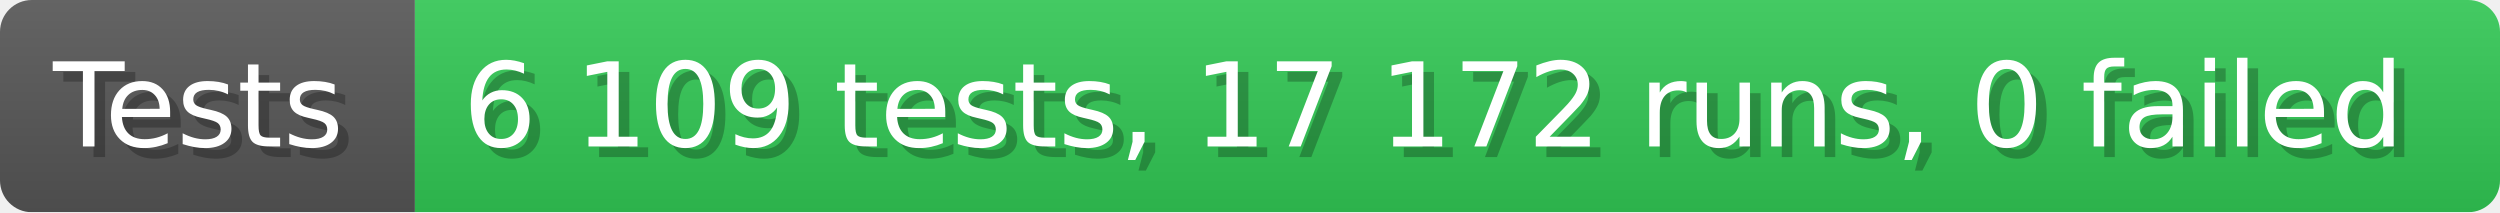
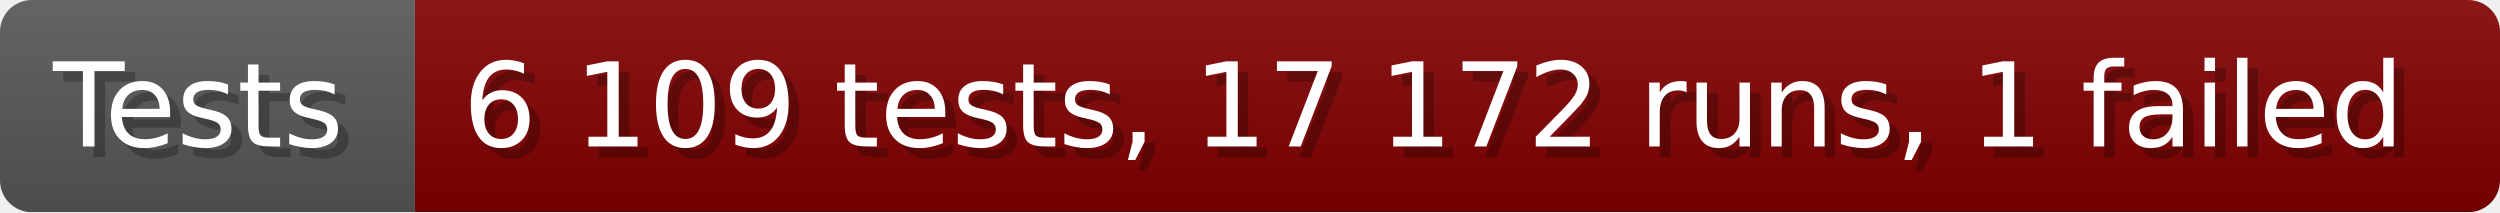
- <svg xmlns="http://www.w3.org/2000/svg" width="235.6" height="20" viewBox="0 0 2356 200" role="img" aria-label="Tests: 6 109 tests, 17 172 runs, 0 failed">
+ <svg xmlns="http://www.w3.org/2000/svg" width="235.6" height="20" viewBox="0 0 2356 200" role="img" aria-label="Tests: 6 109 tests, 17 172 runs, 1 failed">
  <linearGradient id="a" x2="0" y2="100%">
    <stop offset="0" stop-opacity=".1" stop-color="#EEE" />
    <stop offset="1" stop-opacity=".1" />
  </linearGradient>
  <mask id="m">
    <rect width="2356" height="200" rx="30" fill="#FFF" />
  </mask>
  <g mask="url(#m)">
    <rect width="391" height="200" fill="#555" />
-     <rect width="1965" height="200" fill="#31c653" x="391" />
+     <rect width="1965" height="200" fill="#800000" x="391" />
    <rect width="2356" height="200" fill="url(#a)" />
  </g>
  <g aria-hidden="true" fill="#fff" text-anchor="start" font-family="Verdana,DejaVu Sans,sans-serif" font-size="110">
    <text x="60" y="148" textLength="291" fill="#000" opacity="0.25">Tests</text>
    <text x="50" y="138" textLength="291">Tests</text>
-     <text x="446" y="148" textLength="1865" fill="#000" opacity="0.25">6 109 tests, 17 172 runs, 0 failed</text>
-     <text x="436" y="138" textLength="1865">6 109 tests, 17 172 runs, 0 failed</text>
+     <text x="446" y="148" textLength="1865" fill="#000" opacity="0.25">6 109 tests, 17 172 runs, 1 failed</text>
+     <text x="436" y="138" textLength="1865">6 109 tests, 17 172 runs, 1 failed</text>
  </g>
</svg>
